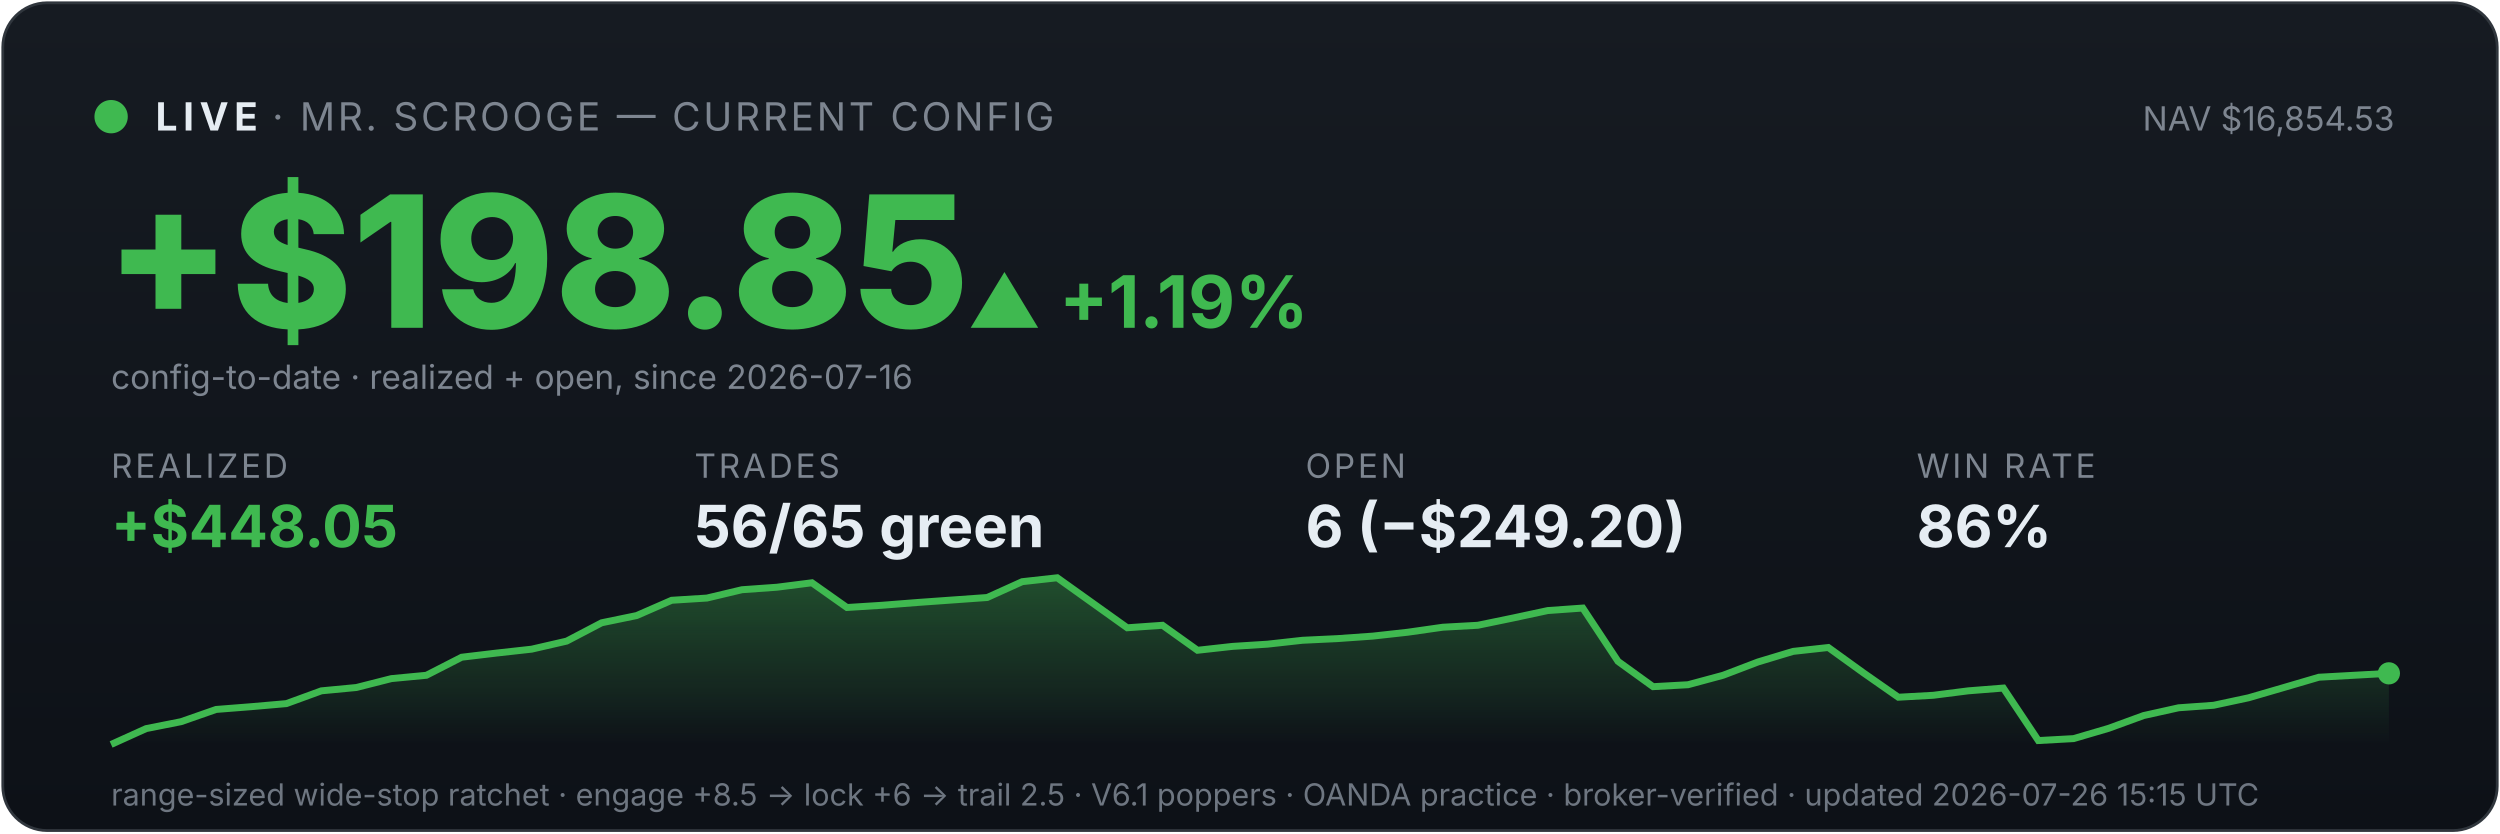
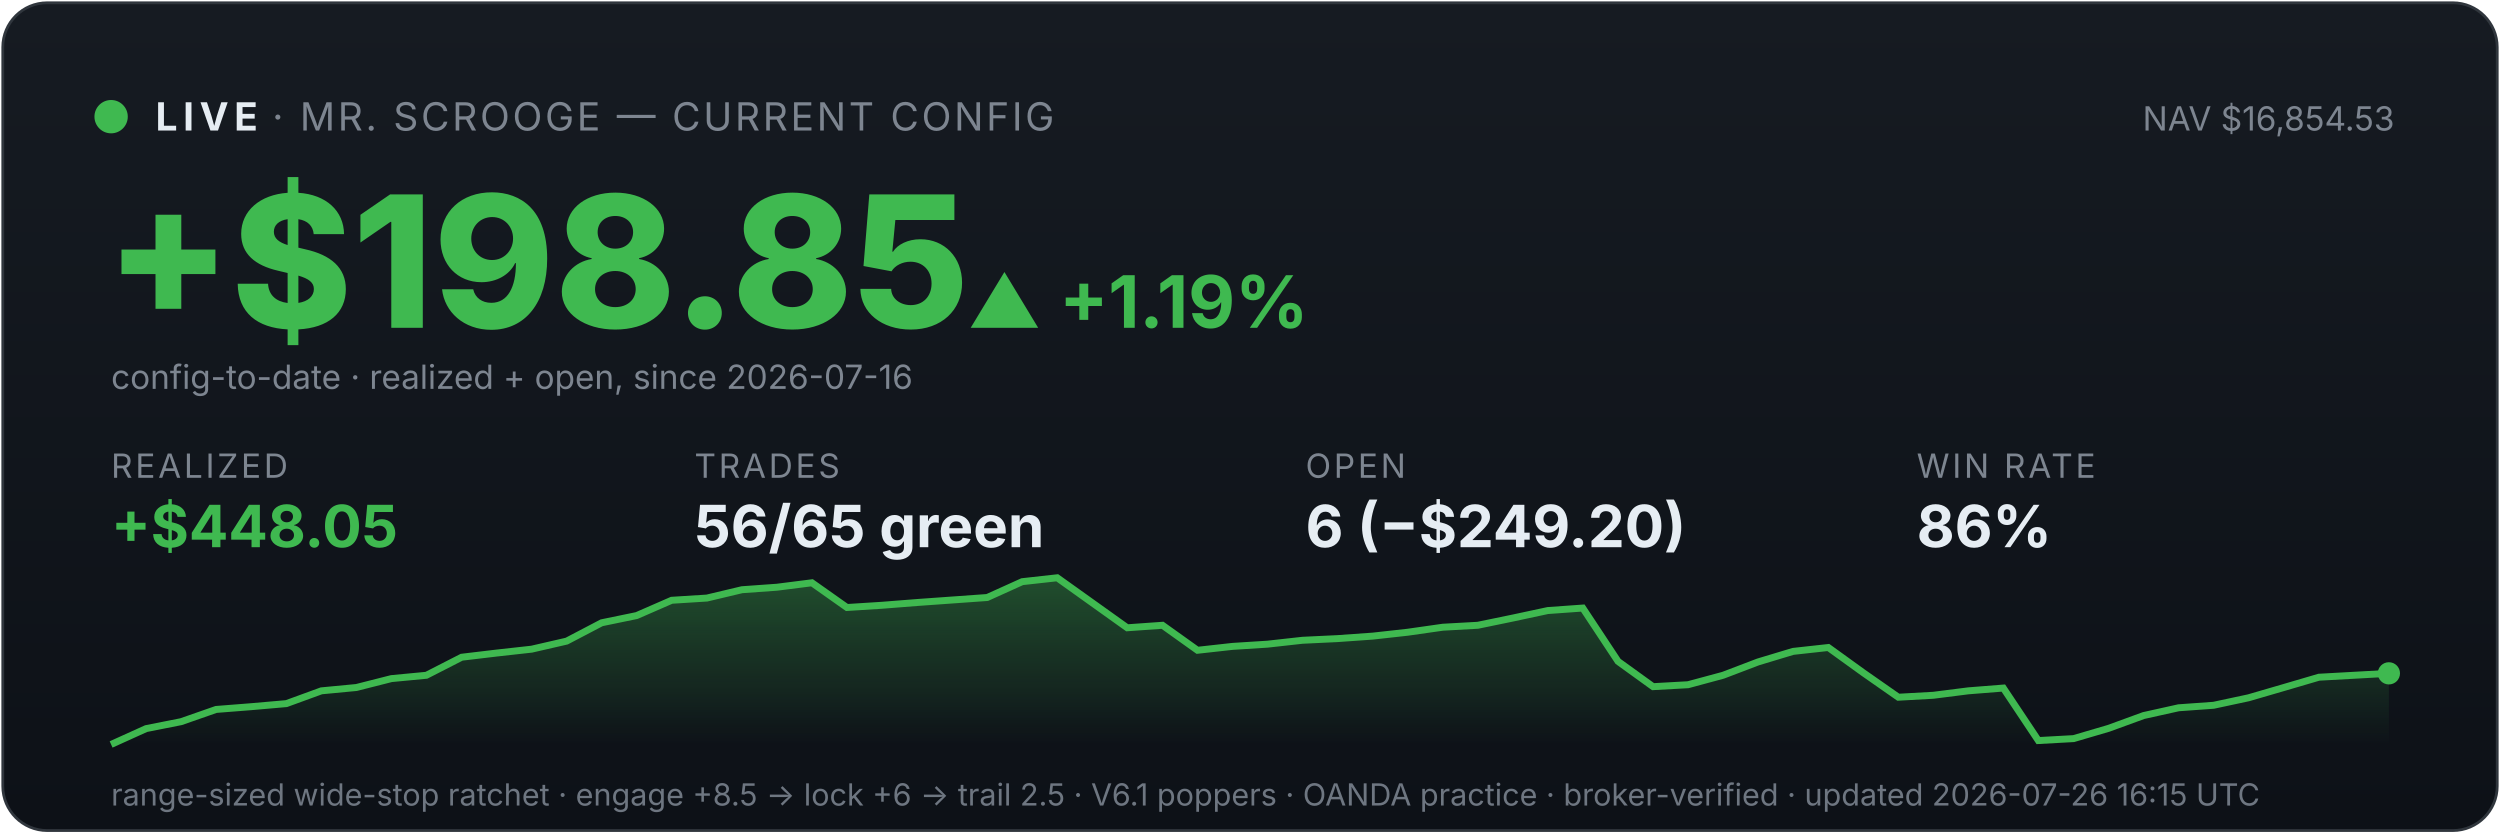
<svg xmlns="http://www.w3.org/2000/svg" viewBox="0 0 900 300" width="100%" font-family="system-ui,-apple-system,sans-serif">
  <defs>
    <linearGradient id="bg" x1="0" y1="0" x2="0" y2="1">
      <stop offset="0" stop-color="#161b22" />
      <stop offset="1" stop-color="#0d1117" />
    </linearGradient>
    <linearGradient id="fill" x1="0" y1="0" x2="0" y2="1">
      <stop offset="0" stop-color="#3fb950" stop-opacity="0.35" />
      <stop offset="1" stop-color="#3fb950" stop-opacity="0" />
    </linearGradient>
  </defs>
  <rect x="1" y="1" width="898" height="298" rx="16" fill="url(#bg)" stroke="#30363d" />
  <circle cx="40" cy="42" r="6" fill="#3fb950" />
  <text x="56" y="47" font-size="14" font-weight="700" fill="#e6edf3" letter-spacing="2">LIVE</text>
  <text x="98" y="47" font-size="14" fill="#7d8590" letter-spacing="1">· MR. SCROOGE — CURRENT CONFIG</text>
  <text x="862" y="47" font-size="12" fill="#7d8590" text-anchor="end">NAV $16,854.53</text>
  <text x="38" y="118" font-size="66" font-weight="800" fill="#3fb950">+$198.85</text>
  <text x="348" y="118" font-size="26" font-weight="700" fill="#3fb950">▲ +1.19%</text>
  <text x="40" y="140" font-size="12" fill="#7d8590">config-to-date · realized + open, since 2026-07-16</text>
  <text x="40" y="172" font-family="system-ui,-apple-system,sans-serif" font-size="12" fill="#7d8590" letter-spacing="1">REALIZED</text>
  <text x="40" y="197" font-family="system-ui,-apple-system,sans-serif" font-size="21" font-weight="700" fill="#3fb950">+$448.05</text>
  <text x="250" y="172" font-family="system-ui,-apple-system,sans-serif" font-size="12" fill="#7d8590" letter-spacing="1">TRADES</text>
  <text x="250" y="197" font-family="system-ui,-apple-system,sans-serif" font-size="21" font-weight="700" fill="#e6edf3">56/65 green</text>
  <text x="470" y="172" font-family="system-ui,-apple-system,sans-serif" font-size="12" fill="#7d8590" letter-spacing="1">OPEN</text>
  <text x="470" y="197" font-family="system-ui,-apple-system,sans-serif" font-size="21" font-weight="700" fill="#e6edf3">6 (−$249.20)</text>
  <text x="690" y="172" font-family="system-ui,-apple-system,sans-serif" font-size="12" fill="#7d8590" letter-spacing="1">WIN RATE</text>
  <text x="690" y="197" font-family="system-ui,-apple-system,sans-serif" font-size="21" font-weight="700" fill="#e6edf3">86%</text>
  <polygon points="40,268 40.0,268.0 52.6,262.3 65.2,259.8 77.8,255.4 90.5,254.4 103.1,253.3 115.7,248.7 128.3,247.5 140.9,244.3 153.5,243.1 166.2,236.6 178.8,235.1 191.4,233.7 204.0,230.8 216.6,224.2 229.2,221.6 241.8,216.1 254.5,215.3 267.1,212.3 279.7,211.4 292.3,209.8 304.9,218.7 317.5,217.9 330.2,216.9 342.8,216.0 355.4,215.1 368.0,209.4 380.6,208.0 393.2,217.0 405.8,226.0 418.5,225.1 431.1,234.1 443.7,232.7 456.3,231.9 468.9,230.5 481.5,229.9 494.2,229.0 506.8,227.6 519.4,225.8 532.0,225.1 544.6,222.5 557.2,219.8 569.8,218.9 582.5,238.1 595.1,247.2 607.7,246.5 620.3,243.1 632.9,238.3 645.5,234.5 658.2,233.1 670.8,242.2 683.4,251.0 696.0,250.3 708.6,248.7 721.2,247.7 733.8,266.6 746.5,265.9 759.1,262.2 771.7,257.6 784.3,254.8 796.9,253.9 809.5,251.2 822.2,247.5 834.8,243.8 847.4,243.1 860.0,242.4 860,268" fill="url(#fill)" />
  <polyline points="40.0,268.0 52.6,262.3 65.2,259.8 77.8,255.4 90.5,254.4 103.1,253.3 115.7,248.7 128.3,247.5 140.9,244.3 153.5,243.1 166.2,236.6 178.8,235.1 191.4,233.7 204.0,230.8 216.6,224.2 229.2,221.6 241.8,216.1 254.5,215.3 267.1,212.3 279.7,211.4 292.3,209.8 304.9,218.7 317.5,217.9 330.2,216.9 342.8,216.0 355.4,215.1 368.0,209.4 380.6,208.0 393.2,217.0 405.8,226.0 418.5,225.1 431.1,234.1 443.7,232.7 456.3,231.9 468.9,230.5 481.5,229.9 494.2,229.0 506.8,227.6 519.4,225.8 532.0,225.1 544.6,222.5 557.2,219.8 569.8,218.9 582.5,238.1 595.1,247.2 607.7,246.5 620.3,243.1 632.9,238.3 645.5,234.5 658.2,233.1 670.8,242.2 683.4,251.0 696.0,250.3 708.6,248.7 721.2,247.7 733.8,266.6 746.5,265.9 759.1,262.2 771.7,257.6 784.3,254.8 796.9,253.9 809.5,251.2 822.2,247.5 834.8,243.8 847.4,243.1 860.0,242.4" fill="none" stroke="#3fb950" stroke-width="2.5" />
  <circle cx="860.0" cy="242.4" r="4" fill="#3fb950" />
-   <text x="40" y="290" font-size="11" fill="#6e7681">range-sized wide-stop ratchet · engage +8.5 → lock +6 → trail 2.5 · V6.1 poppers · OANDA practice · broker-verified · updated 2026-07-26 15:15 UTC</text>
+   <text x="40" y="290" font-size="11" fill="#6e7681">range-sized wide-stop ratchet · engage +8.5 → lock +6 → trail 2.5 · V6.1 poppers · OANDA practice · broker-verified · updated 2026-07-26 16:15 UTC</text>
</svg>
